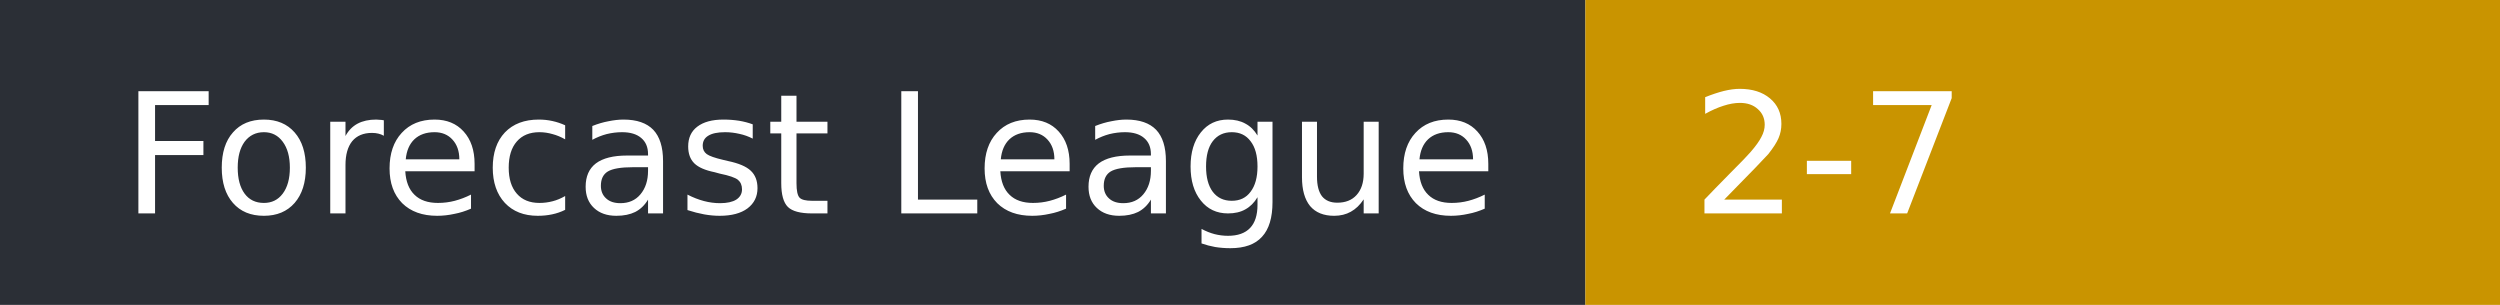
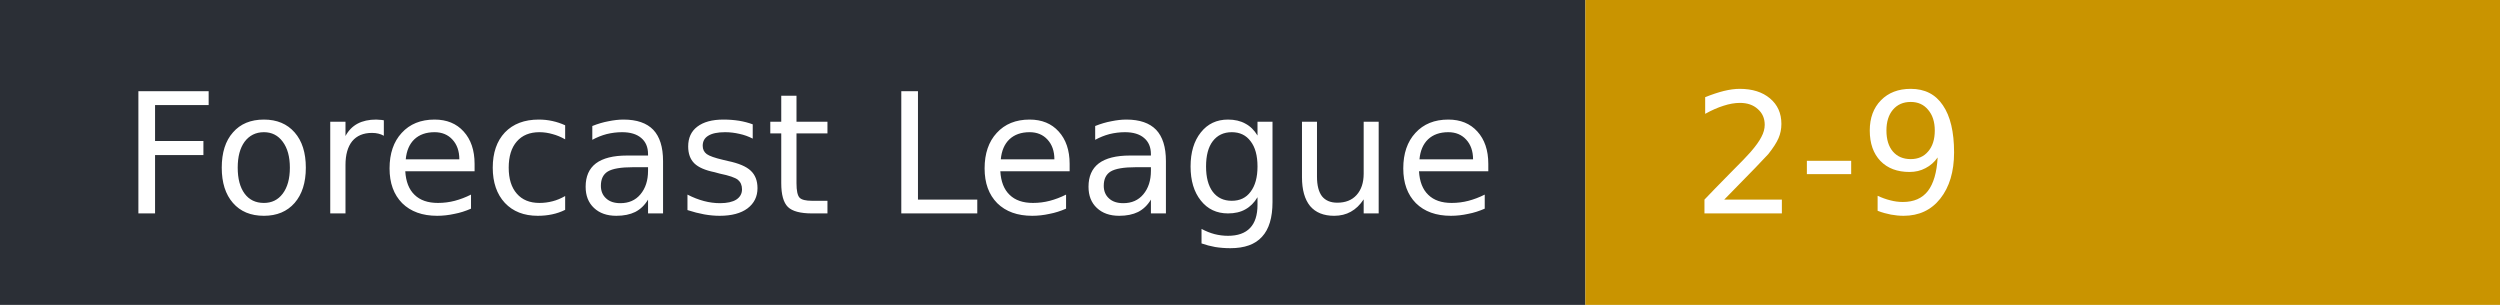
- <svg xmlns="http://www.w3.org/2000/svg" width="164" height="20" role="img" aria-label="Forecast League: 2-7">
+ <svg xmlns="http://www.w3.org/2000/svg" width="164" height="20" role="img" aria-label="Forecast League: 2-9">
  <rect width="104" height="20" fill="#2b2f36" />
  <rect x="104" width="60" height="20" fill="#c99400" />
  <g fill="#fff" font-family="Verdana,DejaVu Sans,sans-serif" font-size="11">
    <text x="8" y="14">Forecast League</text>
-     <text x="111" y="14">2-7</text>
+     <text x="111" y="14">2-9</text>
  </g>
</svg>
